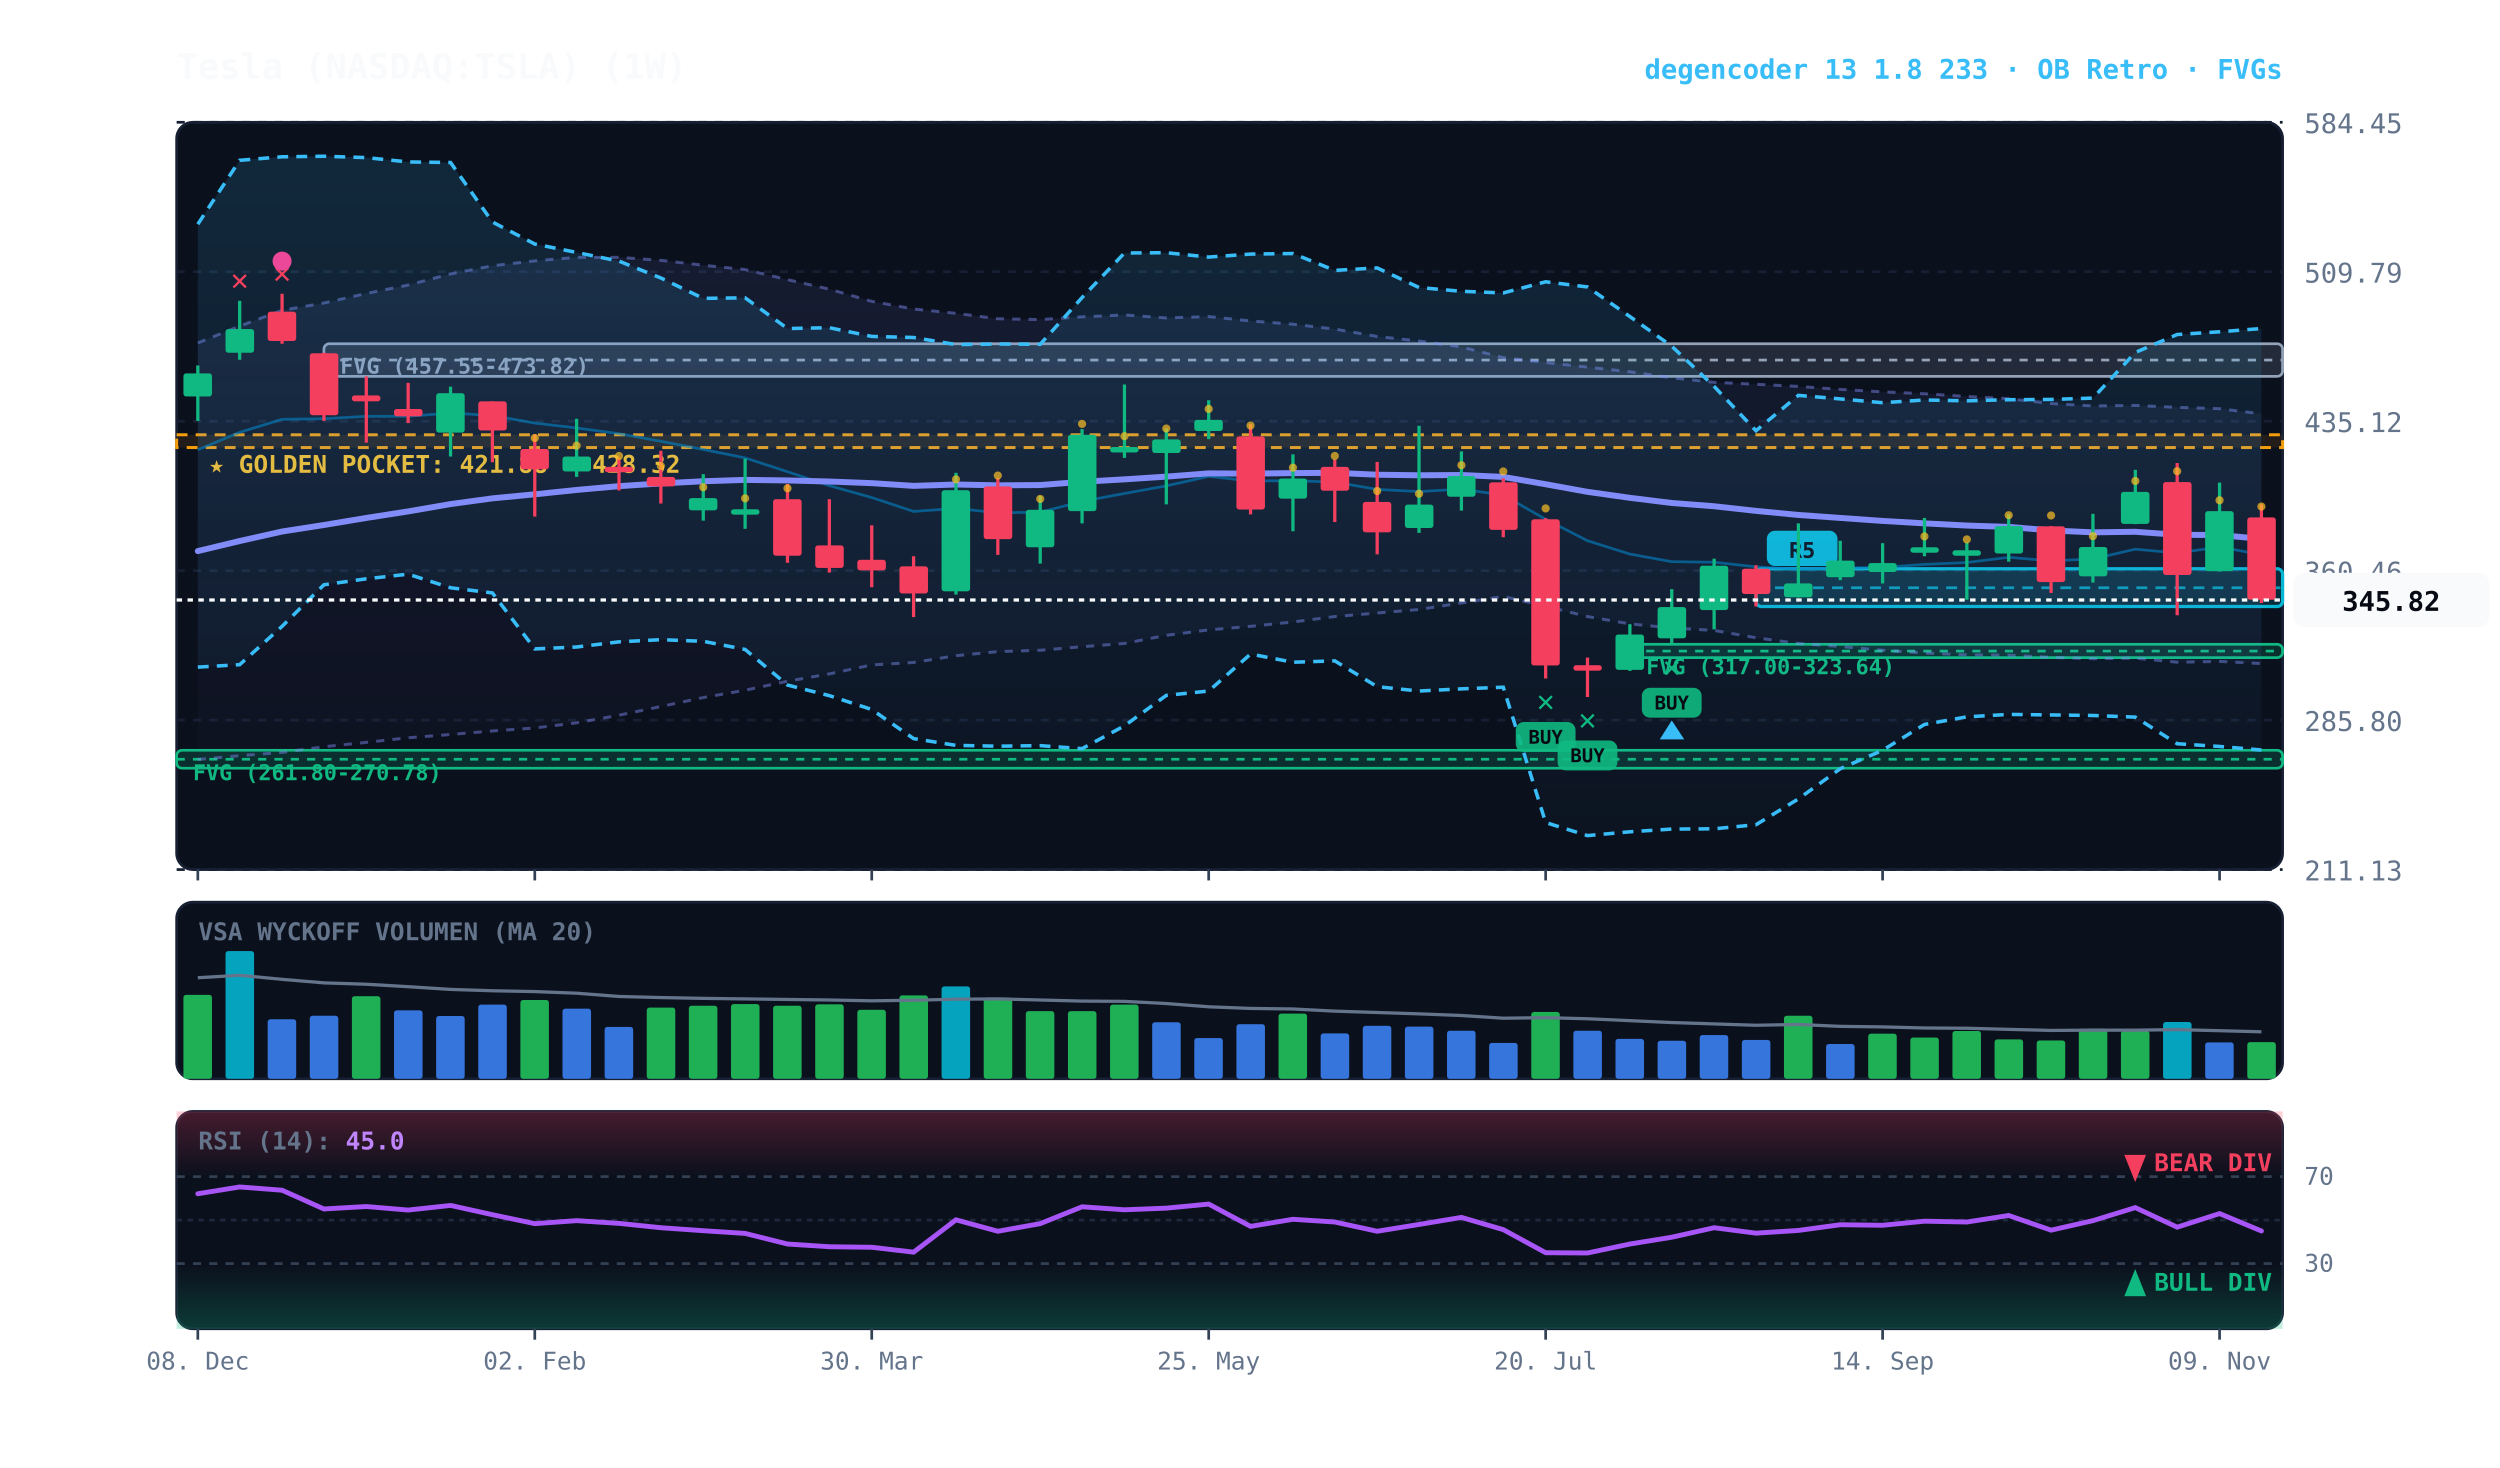
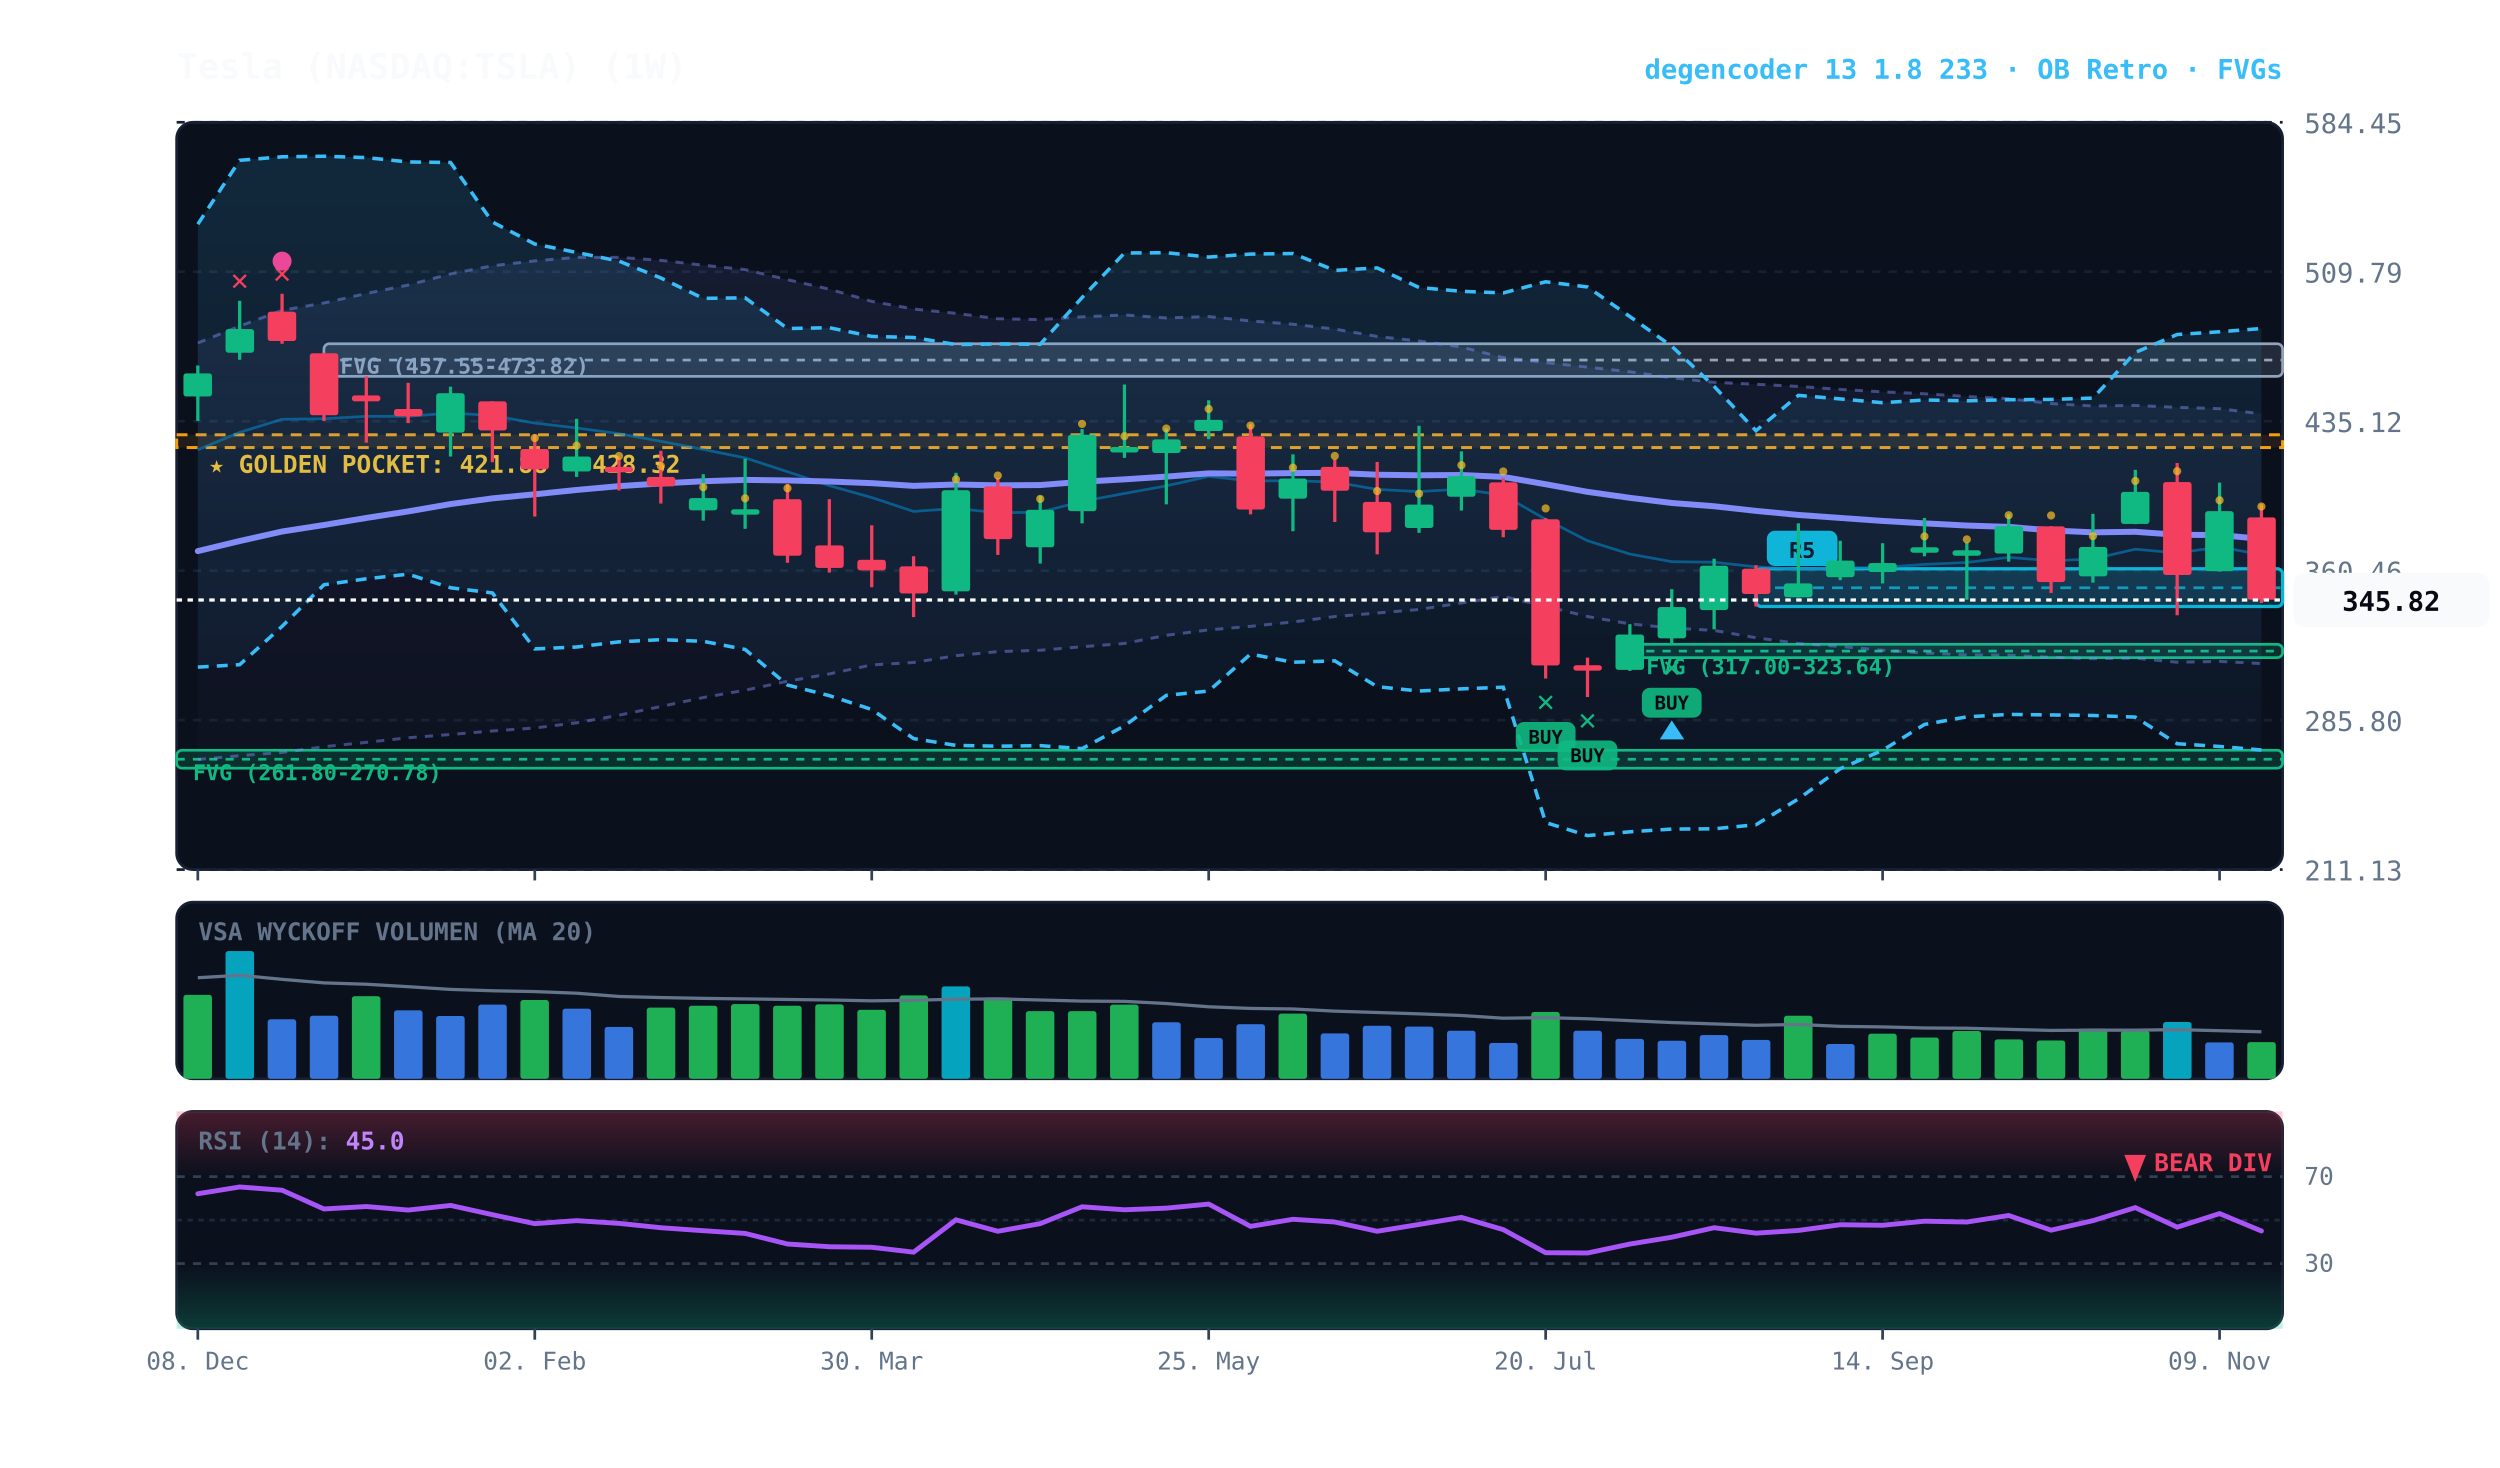
<svg xmlns="http://www.w3.org/2000/svg" viewBox="0 0 920 540" width="100%" height="100%" style="background:#070a13; font-family:'JetBrains Mono', monospace;">
  <defs>
    <linearGradient id="cloud-grad" x1="0%" y1="0%" x2="0%" y2="100%">
      <stop offset="0%" stop-color="#38bdf8" stop-opacity="0.14" />
      <stop offset="100%" stop-color="#38bdf8" stop-opacity="0.02" />
    </linearGradient>
    <linearGradient id="rfe-cloud" x1="0%" y1="0%" x2="0%" y2="100%">
      <stop offset="0%" stop-color="#818cf8" stop-opacity="0.09" />
      <stop offset="100%" stop-color="#818cf8" stop-opacity="0.02" />
    </linearGradient>
    <linearGradient id="rsi-overbought" x1="0%" y1="0%" x2="0%" y2="100%">
      <stop offset="0%" stop-color="#f43f5e" stop-opacity="0.25" />
      <stop offset="100%" stop-color="#f43f5e" stop-opacity="0.0" />
    </linearGradient>
    <linearGradient id="rsi-oversold" x1="0%" y1="0%" x2="0%" y2="100%">
      <stop offset="0%" stop-color="#10b981" stop-opacity="0.0" />
      <stop offset="100%" stop-color="#10b981" stop-opacity="0.25" />
    </linearGradient>
  </defs>
  <rect x="65" y="45" width="775" height="275" fill="#0b101d" rx="6" stroke="#172033" stroke-width="1" />
  <rect x="65" y="332" width="775" height="65" fill="#0b101d" rx="6" stroke="#172033" stroke-width="1" />
  <rect x="65" y="409" width="775" height="80" fill="#0b101d" rx="6" stroke="#172033" stroke-width="1" />
  <line x1="65" y1="320.0" x2="840" y2="320.0" stroke="#172033" stroke-dasharray="3,3" stroke-width="1" />
  <text x="848" y="324.0" fill="#64748b" font-size="10" text-anchor="start">211.13</text>
  <line x1="65" y1="265.0" x2="840" y2="265.0" stroke="#172033" stroke-dasharray="3,3" stroke-width="1" />
  <text x="848" y="269.0" fill="#64748b" font-size="10" text-anchor="start">285.80</text>
  <line x1="65" y1="210.0" x2="840" y2="210.0" stroke="#172033" stroke-dasharray="3,3" stroke-width="1" />
  <text x="848" y="214.0" fill="#64748b" font-size="10" text-anchor="start">360.46</text>
  <line x1="65" y1="155.0" x2="840" y2="155.0" stroke="#172033" stroke-dasharray="3,3" stroke-width="1" />
  <text x="848" y="159.0" fill="#64748b" font-size="10" text-anchor="start">435.12</text>
  <line x1="65" y1="100.0" x2="840" y2="100.0" stroke="#172033" stroke-dasharray="3,3" stroke-width="1" />
  <text x="848" y="104.0" fill="#64748b" font-size="10" text-anchor="start">509.79</text>
  <line x1="65" y1="45.0" x2="840" y2="45.0" stroke="#172033" stroke-dasharray="3,3" stroke-width="1" />
  <text x="848" y="49.0" fill="#64748b" font-size="10" text-anchor="start">584.45</text>
  <rect x="65" y="160.0" width="775" height="4.7" fill="rgba(245, 158, 11, 0.10)" stroke="#f59e0b" stroke-dasharray="4,3" stroke-width="1.1" />
  <text x="77" y="174.0" fill="#fbbf24" font-size="9" font-weight="bold">★ GOLDEN POCKET: 421.88 - 428.32</text>
  <rect x="599.8" y="237.1" width="240.2" height="4.9" fill="rgba(16, 185, 129, 0.18)" stroke="#10b981" stroke-width="1" rx="2" />
  <line x1="599.8" y1="239.6" x2="840" y2="239.6" stroke="#10b981" stroke-dasharray="3,3" stroke-width="1" />
  <text x="605.8" y="248.1" fill="#10b981" font-size="8" font-weight="bold">FVG (317.00-323.64)</text>
  <rect x="119.2" y="126.5" width="720.8" height="12.0" fill="rgba(148, 163, 184, 0.18)" stroke="#94a3b8" stroke-width="1" rx="2" />
  <line x1="119.2" y1="132.5" x2="840" y2="132.5" stroke="#94a3b8" stroke-dasharray="3,3" stroke-width="1" />
  <text x="125.2" y="137.5" fill="#94a3b8" font-size="8" font-weight="bold">FVG (457.55-473.82)</text>
  <rect x="65.0" y="276.1" width="775.0" height="6.6" fill="rgba(16, 185, 129, 0.18)" stroke="#10b981" stroke-width="1" rx="2" />
  <line x1="65.0" y1="279.4" x2="840" y2="279.4" stroke="#10b981" stroke-dasharray="3,3" stroke-width="1" />
  <text x="71.0" y="287.1" fill="#10b981" font-size="8" font-weight="bold">FVG (261.80-270.78)</text>
  <rect x="646.2" y="209.3" width="193.8" height="13.9" fill="rgba(6, 182, 212, 0.18)" stroke="#06b6d4" stroke-width="1.2" rx="2" />
  <line x1="646.2" y1="216.3" x2="840" y2="216.3" stroke="#06b6d4" stroke-dasharray="4,3" stroke-width="1.0" opacity="0.8" />
  <rect x="650.2" y="195.3" width="26" height="13" fill="#06b6d4" rx="3" />
  <text x="663.2" y="205.3" fill="#070a13" font-size="8" font-weight="bold" text-anchor="middle">R5</text>
  <polygon points="72.8,126.2 88.2,120.0 103.8,114.2 119.2,111.5 134.8,108.0 150.2,104.9 165.8,100.8 181.2,97.8 196.8,96.0 212.2,94.7 227.8,94.7 243.2,95.8 258.8,97.6 274.2,99.2 289.8,102.9 305.2,106.4 320.8,110.9 336.2,113.7 351.8,115.3 367.2,117.3 382.8,117.6 398.2,116.6 413.8,115.9 429.2,117.0 444.8,116.5 460.2,118.1 475.8,119.3 491.2,121.1 506.8,123.8 522.2,125.5 537.8,127.7 553.2,131.6 568.8,133.4 584.2,135.1 599.8,136.8 615.2,139.0 630.8,140.7 646.2,141.4 661.8,142.2 677.2,143.3 692.8,144.2 708.2,144.9 723.8,145.9 739.2,146.7 754.8,148.5 770.2,149.4 785.8,149.2 801.2,149.9 816.8,150.4 832.2,152.3 832.2,244.2 816.8,243.4 801.2,243.7 785.8,242.2 770.2,242.4 754.8,241.9 739.2,241.1 723.8,241.0 708.2,240.3 692.8,239.3 677.2,237.9 661.8,236.8 646.2,234.7 630.8,232.0 615.2,231.1 599.8,229.6 584.2,226.9 568.8,223.1 553.2,219.5 537.8,221.9 522.2,224.3 506.8,225.6 491.2,226.9 475.8,228.9 460.2,230.5 444.8,231.8 429.2,233.8 413.8,236.8 398.2,238.0 382.8,239.3 367.2,239.8 351.8,241.3 336.2,243.8 320.8,244.7 305.2,248.0 289.8,250.7 274.2,254.0 258.8,256.7 243.2,260.0 227.8,263.2 212.2,266.0 196.8,267.9 181.2,269.0 165.8,270.3 150.2,271.5 134.8,273.2 119.2,274.8 103.8,276.9 88.2,278.1 72.8,279.5" fill="url(#rfe-cloud)" />
  <polyline points="72.8,126.2 88.2,120.0 103.8,114.2 119.2,111.5 134.8,108.0 150.2,104.9 165.8,100.8 181.2,97.8 196.8,96.0 212.2,94.7 227.8,94.7 243.2,95.8 258.8,97.6 274.2,99.2 289.8,102.9 305.2,106.4 320.8,110.9 336.2,113.7 351.8,115.3 367.2,117.3 382.8,117.6 398.2,116.6 413.8,115.9 429.2,117.0 444.8,116.5 460.2,118.1 475.8,119.3 491.2,121.1 506.8,123.8 522.2,125.5 537.8,127.7 553.2,131.6 568.8,133.4 584.2,135.1 599.8,136.8 615.2,139.0 630.8,140.7 646.2,141.4 661.8,142.2 677.2,143.3 692.8,144.2 708.2,144.9 723.8,145.9 739.2,146.7 754.8,148.5 770.2,149.4 785.8,149.2 801.2,149.9 816.8,150.4 832.2,152.3" fill="none" stroke="#818cf8" stroke-width="1.1" stroke-opacity="0.45" stroke-dasharray="3,3" />
  <polyline points="72.8,279.5 88.2,278.1 103.8,276.9 119.2,274.8 134.8,273.2 150.2,271.5 165.8,270.3 181.2,269.0 196.8,267.9 212.2,266.0 227.8,263.2 243.2,260.0 258.8,256.7 274.2,254.0 289.8,250.7 305.2,248.0 320.8,244.7 336.2,243.8 351.8,241.3 367.2,239.8 382.8,239.3 398.2,238.0 413.8,236.8 429.2,233.8 444.8,231.8 460.2,230.5 475.8,228.9 491.2,226.9 506.8,225.6 522.2,224.3 537.8,221.9 553.2,219.5 568.8,223.1 584.2,226.9 599.8,229.6 615.2,231.1 630.8,232.0 646.2,234.7 661.8,236.8 677.2,237.9 692.8,239.3 708.2,240.3 723.8,241.0 739.2,241.1 754.8,241.9 770.2,242.4 785.8,242.2 801.2,243.7 816.8,243.4 832.2,244.2" fill="none" stroke="#818cf8" stroke-width="1.1" stroke-opacity="0.45" stroke-dasharray="3,3" />
  <polygon points="72.8,82.5 88.2,59.0 103.8,57.7 119.2,57.5 134.8,58.0 150.2,59.6 165.8,59.8 181.2,81.7 196.8,89.8 212.2,92.9 227.8,96.1 243.2,102.3 258.8,109.8 274.2,109.6 289.8,120.9 305.2,120.6 320.8,123.8 336.2,124.2 351.8,126.8 367.2,126.6 382.8,126.7 398.2,109.5 413.8,93.1 429.2,93.0 444.8,94.6 460.2,93.5 475.8,93.3 491.2,99.5 506.8,98.6 522.2,105.8 537.8,107.2 553.2,107.8 568.8,103.7 584.2,105.6 599.8,116.5 615.2,127.4 630.8,142.2 646.2,158.5 661.8,145.5 677.2,146.8 692.8,148.2 708.2,147.2 723.8,147.5 739.2,147.1 754.8,147.0 770.2,146.5 785.8,129.7 801.2,123.1 816.8,122.1 832.2,120.9 832.2,276.0 816.8,274.7 801.2,273.7 785.8,263.9 770.2,263.3 754.8,263.1 739.2,262.9 723.8,263.8 708.2,266.6 692.8,276.1 677.2,282.9 661.8,294.0 646.2,303.5 630.8,305.0 615.2,305.1 599.8,306.1 584.2,307.5 568.8,302.7 553.2,252.9 537.8,253.5 522.2,254.3 506.8,252.7 491.2,243.2 475.8,243.7 460.2,240.7 444.8,254.3 429.2,255.9 413.8,267.1 398.2,275.5 382.8,274.4 367.2,274.6 351.8,274.3 336.2,271.8 320.8,261.1 305.2,256.0 289.8,252.1 274.2,239.0 258.8,236.0 243.2,235.4 227.8,236.2 212.2,238.1 196.8,238.8 181.2,218.2 165.8,216.3 150.2,211.3 134.8,213.0 119.2,215.2 103.8,230.5 88.2,244.6 72.8,245.5" fill="url(#cloud-grad)" />
  <polyline points="72.8,82.5 88.2,59.0 103.8,57.7 119.2,57.5 134.8,58.0 150.2,59.6 165.8,59.8 181.2,81.7 196.8,89.8 212.2,92.9 227.8,96.1 243.2,102.3 258.8,109.8 274.2,109.6 289.8,120.9 305.2,120.6 320.8,123.8 336.2,124.2 351.8,126.8 367.2,126.6 382.8,126.7 398.2,109.5 413.8,93.1 429.2,93.0 444.8,94.6 460.2,93.5 475.8,93.3 491.2,99.5 506.8,98.6 522.2,105.8 537.8,107.2 553.2,107.8 568.8,103.7 584.2,105.6 599.8,116.5 615.2,127.4 630.8,142.2 646.2,158.5 661.8,145.5 677.2,146.8 692.8,148.2 708.2,147.2 723.8,147.5 739.2,147.1 754.8,147.0 770.2,146.5 785.8,129.7 801.2,123.1 816.8,122.1 832.2,120.9" fill="none" stroke="#38bdf8" stroke-width="1.3" stroke-dasharray="4,3" />
  <polyline points="72.8,245.5 88.2,244.6 103.8,230.5 119.2,215.2 134.8,213.0 150.2,211.3 165.8,216.3 181.2,218.2 196.8,238.8 212.2,238.1 227.8,236.2 243.2,235.4 258.8,236.0 274.2,239.0 289.8,252.1 305.2,256.0 320.8,261.1 336.2,271.8 351.8,274.3 367.2,274.6 382.8,274.4 398.2,275.5 413.8,267.1 429.2,255.9 444.8,254.3 460.2,240.7 475.8,243.7 491.2,243.2 506.8,252.7 522.2,254.3 537.8,253.5 553.2,252.9 568.8,302.7 584.2,307.5 599.8,306.1 615.2,305.1 630.8,305.0 646.2,303.5 661.8,294.0 677.2,282.9 692.8,276.1 708.2,266.6 723.8,263.8 739.2,262.9 754.8,263.1 770.2,263.3 785.8,263.9 801.2,273.7 816.8,274.7 832.2,276.0" fill="none" stroke="#38bdf8" stroke-width="1.3" stroke-dasharray="4,3" />
  <polyline points="72.8,165.5 88.2,159.1 103.8,154.3 119.2,154.1 134.8,153.2 150.2,153.2 165.8,152.0 181.2,152.9 196.8,155.7 212.2,157.5 227.8,159.6 243.2,162.4 258.8,165.4 274.2,168.5 289.8,173.6 305.2,178.7 320.8,183.1 336.2,188.2 351.8,187.1 367.2,188.7 382.8,188.5 398.2,184.5 413.8,181.6 429.2,178.8 444.8,175.3 460.2,177.0 475.8,176.9 491.2,177.4 506.8,180.1 522.2,180.9 537.8,180.0 553.2,182.2 568.8,191.1 584.2,199.0 599.8,203.9 615.2,206.7 630.8,206.9 646.2,208.6 661.8,209.5 677.2,209.0 692.8,208.8 708.2,207.7 723.8,207.0 739.2,205.1 754.8,206.4 770.2,205.7 785.8,202.1 801.2,203.5 816.8,201.3 832.2,204.1" fill="none" stroke="#0284c7" stroke-width="1.0" stroke-opacity="0.6" />
  <polyline points="72.8,202.8 88.2,199.1 103.8,195.6 119.2,193.2 134.8,190.6 150.2,188.2 165.8,185.5 181.2,183.4 196.8,181.9 212.2,180.3 227.8,178.9 243.2,177.9 258.8,177.1 274.2,176.6 289.8,176.8 305.2,177.2 320.8,177.8 336.2,178.8 351.8,178.3 367.2,178.6 382.8,178.5 398.2,177.3 413.8,176.4 429.2,175.4 444.8,174.2 460.2,174.3 475.8,174.1 491.2,174.0 506.8,174.7 522.2,174.9 537.8,174.8 553.2,175.5 568.8,178.2 584.2,181.0 599.8,183.2 615.2,185.1 630.8,186.3 646.2,188.0 661.8,189.5 677.2,190.6 692.8,191.7 708.2,192.6 723.8,193.4 739.2,193.9 754.8,195.2 770.2,195.9 785.8,195.7 801.2,196.8 816.8,196.9 832.2,198.3" fill="none" stroke="#818cf8" stroke-width="2.2" stroke-linecap="round" />
  <line x1="72.8" y1="134.5" x2="72.8" y2="154.9" stroke="#10b981" stroke-width="1.2" />
  <rect x="67.5" y="137.4" width="10.5" height="8.5" fill="#10b981" rx="1" />
  <line x1="88.2" y1="110.7" x2="88.2" y2="132.4" stroke="#10b981" stroke-width="1.2" />
  <rect x="83.0" y="121.1" width="10.5" height="8.7" fill="#10b981" rx="1" />
  <text x="88.2" y="106.7" fill="#f43f5e" font-size="11" font-weight="bold" text-anchor="middle">✕</text>
  <line x1="103.8" y1="108.1" x2="103.8" y2="126.5" stroke="#f43f5e" stroke-width="1.2" />
  <rect x="98.5" y="114.7" width="10.5" height="10.8" fill="#f43f5e" rx="1" />
  <text x="103.8" y="104.1" fill="#f43f5e" font-size="11" font-weight="bold" text-anchor="middle">✕</text>
  <circle cx="103.8" cy="96.1" r="3.5" fill="#ec4899" />
  <line x1="119.2" y1="129.8" x2="119.2" y2="154.9" stroke="#f43f5e" stroke-width="1.2" />
  <rect x="114.0" y="130.0" width="10.5" height="22.8" fill="#f43f5e" rx="1" />
  <line x1="134.8" y1="138.5" x2="134.8" y2="162.9" stroke="#f43f5e" stroke-width="1.2" />
  <rect x="129.5" y="145.5" width="10.5" height="2.2" fill="#f43f5e" rx="1" />
  <line x1="150.2" y1="140.9" x2="150.2" y2="155.7" stroke="#f43f5e" stroke-width="1.2" />
  <rect x="145.0" y="150.5" width="10.5" height="2.7" fill="#f43f5e" rx="1" />
  <line x1="165.8" y1="142.3" x2="165.8" y2="168.0" stroke="#10b981" stroke-width="1.2" />
  <rect x="160.5" y="144.7" width="10.5" height="14.5" fill="#10b981" rx="1" />
  <line x1="181.2" y1="147.7" x2="181.2" y2="170.1" stroke="#f43f5e" stroke-width="1.2" />
  <rect x="176.0" y="147.7" width="10.5" height="10.7" fill="#f43f5e" rx="1" />
  <line x1="196.8" y1="159.8" x2="196.8" y2="190.1" stroke="#f43f5e" stroke-width="1.2" />
  <rect x="191.5" y="165.2" width="10.5" height="7.5" fill="#f43f5e" rx="1" />
  <circle cx="196.8" cy="161.2" r="1.5" fill="#fbbf24" opacity="0.7" />
  <line x1="212.2" y1="154.1" x2="212.2" y2="175.5" stroke="#10b981" stroke-width="1.2" />
  <rect x="207.0" y="168.0" width="10.5" height="5.5" fill="#10b981" rx="1" />
  <circle cx="212.2" cy="164.0" r="1.5" fill="#fbbf24" opacity="0.7" />
  <line x1="227.8" y1="168.4" x2="227.8" y2="180.5" stroke="#f43f5e" stroke-width="1.2" />
  <rect x="222.5" y="171.8" width="10.5" height="2.0" fill="#f43f5e" rx="1" />
  <circle cx="227.8" cy="167.8" r="1.5" fill="#fbbf24" opacity="0.7" />
  <line x1="243.2" y1="165.9" x2="243.2" y2="185.3" stroke="#f43f5e" stroke-width="1.2" />
  <rect x="238.0" y="175.5" width="10.5" height="3.5" fill="#f43f5e" rx="1" />
  <circle cx="243.2" cy="171.5" r="1.5" fill="#fbbf24" opacity="0.7" />
  <line x1="258.8" y1="174.5" x2="258.8" y2="191.6" stroke="#10b981" stroke-width="1.2" />
  <rect x="253.5" y="183.3" width="10.5" height="4.5" fill="#10b981" rx="1" />
  <circle cx="258.8" cy="179.3" r="1.5" fill="#fbbf24" opacity="0.7" />
  <line x1="274.2" y1="168.8" x2="274.2" y2="194.6" stroke="#10b981" stroke-width="1.2" />
  <rect x="269.0" y="187.4" width="10.5" height="2.0" fill="#10b981" rx="1" />
  <circle cx="274.2" cy="183.4" r="1.5" fill="#fbbf24" opacity="0.7" />
  <line x1="289.8" y1="178.1" x2="289.8" y2="207.1" stroke="#f43f5e" stroke-width="1.2" />
  <rect x="284.5" y="183.7" width="10.5" height="20.8" fill="#f43f5e" rx="1" />
  <circle cx="289.8" cy="179.7" r="1.5" fill="#fbbf24" opacity="0.7" />
  <line x1="305.2" y1="183.7" x2="305.2" y2="210.7" stroke="#f43f5e" stroke-width="1.2" />
  <rect x="300.0" y="200.7" width="10.5" height="8.3" fill="#f43f5e" rx="1" />
  <line x1="320.8" y1="193.3" x2="320.8" y2="216.1" stroke="#f43f5e" stroke-width="1.2" />
  <rect x="315.5" y="206.0" width="10.5" height="3.9" fill="#f43f5e" rx="1" />
  <line x1="336.2" y1="204.7" x2="336.2" y2="227.1" stroke="#f43f5e" stroke-width="1.2" />
  <rect x="331.0" y="208.4" width="10.5" height="10.0" fill="#f43f5e" rx="1" />
  <line x1="351.8" y1="174.0" x2="351.8" y2="218.8" stroke="#10b981" stroke-width="1.2" />
  <rect x="346.5" y="180.4" width="10.5" height="37.2" fill="#10b981" rx="1" />
  <circle cx="351.8" cy="176.4" r="1.5" fill="#fbbf24" opacity="0.7" />
  <line x1="367.2" y1="175.9" x2="367.2" y2="204.2" stroke="#f43f5e" stroke-width="1.2" />
  <rect x="362.0" y="179.0" width="10.5" height="19.4" fill="#f43f5e" rx="1" />
  <circle cx="367.2" cy="175.0" r="1.5" fill="#fbbf24" opacity="0.7" />
  <line x1="382.8" y1="182.5" x2="382.8" y2="207.4" stroke="#10b981" stroke-width="1.2" />
  <rect x="377.5" y="187.6" width="10.5" height="13.8" fill="#10b981" rx="1" />
  <circle cx="382.8" cy="183.6" r="1.5" fill="#fbbf24" opacity="0.7" />
  <line x1="398.2" y1="157.9" x2="398.2" y2="192.6" stroke="#10b981" stroke-width="1.2" />
  <rect x="393.0" y="160.0" width="10.5" height="28.1" fill="#10b981" rx="1" />
  <circle cx="398.2" cy="156.0" r="1.5" fill="#fbbf24" opacity="0.7" />
  <line x1="413.8" y1="141.5" x2="413.8" y2="168.5" stroke="#10b981" stroke-width="1.2" />
  <rect x="408.5" y="164.5" width="10.5" height="2.0" fill="#10b981" rx="1" />
  <circle cx="413.8" cy="160.5" r="1.5" fill="#fbbf24" opacity="0.7" />
  <line x1="429.2" y1="157.7" x2="429.2" y2="185.6" stroke="#10b981" stroke-width="1.2" />
  <rect x="424.0" y="161.7" width="10.5" height="5.0" fill="#10b981" rx="1" />
  <circle cx="429.2" cy="157.7" r="1.5" fill="#fbbf24" opacity="0.7" />
  <line x1="444.8" y1="147.3" x2="444.8" y2="161.6" stroke="#10b981" stroke-width="1.2" />
  <rect x="439.5" y="154.5" width="10.5" height="4.1" fill="#10b981" rx="1" />
  <circle cx="444.8" cy="150.5" r="1.5" fill="#fbbf24" opacity="0.7" />
  <line x1="460.2" y1="156.1" x2="460.2" y2="189.3" stroke="#f43f5e" stroke-width="1.2" />
  <rect x="455.0" y="160.6" width="10.5" height="26.9" fill="#f43f5e" rx="1" />
  <circle cx="460.2" cy="156.6" r="1.5" fill="#fbbf24" opacity="0.7" />
  <line x1="475.8" y1="167.2" x2="475.8" y2="195.5" stroke="#10b981" stroke-width="1.2" />
  <rect x="470.5" y="176.1" width="10.5" height="7.4" fill="#10b981" rx="1" />
  <circle cx="475.8" cy="172.1" r="1.5" fill="#fbbf24" opacity="0.7" />
  <line x1="491.2" y1="169.1" x2="491.2" y2="192.1" stroke="#f43f5e" stroke-width="1.2" />
  <rect x="486.0" y="171.8" width="10.5" height="8.8" fill="#f43f5e" rx="1" />
  <circle cx="491.2" cy="167.8" r="1.5" fill="#fbbf24" opacity="0.7" />
  <line x1="506.8" y1="170.0" x2="506.8" y2="204.0" stroke="#f43f5e" stroke-width="1.2" />
  <rect x="501.5" y="184.7" width="10.5" height="11.2" fill="#f43f5e" rx="1" />
  <circle cx="506.8" cy="180.7" r="1.5" fill="#fbbf24" opacity="0.7" />
  <line x1="522.2" y1="156.7" x2="522.2" y2="196.1" stroke="#10b981" stroke-width="1.2" />
  <rect x="517.0" y="185.7" width="10.5" height="8.6" fill="#10b981" rx="1" />
  <circle cx="522.2" cy="181.7" r="1.5" fill="#fbbf24" opacity="0.7" />
  <line x1="537.8" y1="166.1" x2="537.8" y2="187.9" stroke="#10b981" stroke-width="1.2" />
  <rect x="532.5" y="175.2" width="10.5" height="7.6" fill="#10b981" rx="1" />
  <circle cx="537.8" cy="171.2" r="1.5" fill="#fbbf24" opacity="0.7" />
  <line x1="553.2" y1="176.0" x2="553.2" y2="197.7" stroke="#f43f5e" stroke-width="1.2" />
  <rect x="548.0" y="177.5" width="10.5" height="17.5" fill="#f43f5e" rx="1" />
  <circle cx="553.2" cy="173.5" r="1.5" fill="#fbbf24" opacity="0.7" />
  <line x1="568.8" y1="190.7" x2="568.8" y2="249.7" stroke="#f43f5e" stroke-width="1.2" />
  <rect x="563.5" y="191.1" width="10.5" height="53.8" fill="#f43f5e" rx="1" />
  <text x="568.8" y="261.7" fill="#10b981" font-size="11" font-weight="bold" text-anchor="middle">✕</text>
  <rect x="557.8" y="265.7" width="22" height="11" fill="#10b981" rx="3" opacity="0.9" />
  <text x="568.8" y="273.7" fill="#070a13" font-size="7" font-weight="bold" text-anchor="middle">BUY</text>
  <circle cx="568.8" cy="187.1" r="1.5" fill="#fbbf24" opacity="0.7" />
  <line x1="584.2" y1="242.0" x2="584.2" y2="256.5" stroke="#f43f5e" stroke-width="1.2" />
  <rect x="579.0" y="244.8" width="10.5" height="2.0" fill="#f43f5e" rx="1" />
  <text x="584.2" y="268.5" fill="#10b981" font-size="11" font-weight="bold" text-anchor="middle">✕</text>
  <rect x="573.2" y="272.5" width="22" height="11" fill="#10b981" rx="3" opacity="0.9" />
  <text x="584.2" y="280.5" fill="#070a13" font-size="7" font-weight="bold" text-anchor="middle">BUY</text>
  <line x1="599.8" y1="229.7" x2="599.8" y2="246.9" stroke="#10b981" stroke-width="1.2" />
  <rect x="594.5" y="233.5" width="10.5" height="13.0" fill="#10b981" rx="1" />
  <line x1="615.2" y1="216.8" x2="615.2" y2="237.1" stroke="#10b981" stroke-width="1.2" />
  <rect x="610.0" y="223.4" width="10.5" height="11.5" fill="#10b981" rx="1" />
  <text x="615.2" y="249.1" fill="#10b981" font-size="11" font-weight="bold" text-anchor="middle">✕</text>
  <rect x="604.2" y="253.1" width="22" height="11" fill="#10b981" rx="3" opacity="0.9" />
  <text x="615.2" y="261.1" fill="#070a13" font-size="7" font-weight="bold" text-anchor="middle">BUY</text>
  <polygon points="615.2,265.1 610.8,272.1 619.8,272.1" fill="#38bdf8" />
  <line x1="630.8" y1="205.6" x2="630.8" y2="231.6" stroke="#10b981" stroke-width="1.2" />
  <rect x="625.5" y="208.2" width="10.5" height="16.3" fill="#10b981" rx="1" />
  <line x1="646.2" y1="208.0" x2="646.2" y2="223.2" stroke="#f43f5e" stroke-width="1.2" />
  <rect x="641.0" y="209.3" width="10.5" height="9.3" fill="#f43f5e" rx="1" />
  <line x1="661.8" y1="192.6" x2="661.8" y2="219.8" stroke="#10b981" stroke-width="1.2" />
  <rect x="656.5" y="214.7" width="10.5" height="5.1" fill="#10b981" rx="1" />
  <line x1="677.2" y1="199.0" x2="677.2" y2="213.5" stroke="#10b981" stroke-width="1.2" />
  <rect x="672.0" y="206.3" width="10.5" height="6.1" fill="#10b981" rx="1" />
  <line x1="692.8" y1="199.9" x2="692.8" y2="214.7" stroke="#10b981" stroke-width="1.2" />
  <rect x="687.5" y="207.2" width="10.5" height="3.3" fill="#10b981" rx="1" />
  <line x1="708.2" y1="190.6" x2="708.2" y2="204.7" stroke="#10b981" stroke-width="1.2" />
  <rect x="703.0" y="201.4" width="10.5" height="2.0" fill="#10b981" rx="1" />
  <circle cx="708.2" cy="197.4" r="1.5" fill="#fbbf24" opacity="0.7" />
  <line x1="723.8" y1="199.6" x2="723.8" y2="220.7" stroke="#10b981" stroke-width="1.2" />
  <rect x="718.5" y="202.5" width="10.5" height="2.0" fill="#10b981" rx="1" />
  <circle cx="723.8" cy="198.5" r="1.5" fill="#fbbf24" opacity="0.7" />
  <line x1="739.2" y1="189.3" x2="739.2" y2="206.7" stroke="#10b981" stroke-width="1.2" />
  <rect x="734.0" y="193.6" width="10.5" height="10.1" fill="#10b981" rx="1" />
  <circle cx="739.2" cy="189.6" r="1.5" fill="#fbbf24" opacity="0.7" />
  <line x1="754.8" y1="193.6" x2="754.8" y2="218.2" stroke="#f43f5e" stroke-width="1.2" />
  <rect x="749.5" y="193.7" width="10.5" height="20.5" fill="#f43f5e" rx="1" />
  <circle cx="754.8" cy="189.7" r="1.5" fill="#fbbf24" opacity="0.7" />
  <line x1="770.2" y1="189.1" x2="770.2" y2="214.4" stroke="#10b981" stroke-width="1.2" />
  <rect x="765.0" y="201.3" width="10.5" height="10.8" fill="#10b981" rx="1" />
  <circle cx="770.2" cy="197.3" r="1.5" fill="#fbbf24" opacity="0.7" />
  <line x1="785.8" y1="172.9" x2="785.8" y2="192.9" stroke="#10b981" stroke-width="1.2" />
  <rect x="780.5" y="181.0" width="10.5" height="11.8" fill="#10b981" rx="1" />
  <circle cx="785.8" cy="177.0" r="1.5" fill="#fbbf24" opacity="0.7" />
  <line x1="801.2" y1="170.4" x2="801.2" y2="226.4" stroke="#f43f5e" stroke-width="1.2" />
  <rect x="796.0" y="177.4" width="10.5" height="34.2" fill="#f43f5e" rx="1" />
  <circle cx="801.2" cy="173.4" r="1.5" fill="#fbbf24" opacity="0.7" />
  <line x1="816.8" y1="177.6" x2="816.8" y2="210.3" stroke="#10b981" stroke-width="1.2" />
  <rect x="811.5" y="188.1" width="10.5" height="22.1" fill="#10b981" rx="1" />
  <circle cx="816.8" cy="184.1" r="1.5" fill="#fbbf24" opacity="0.7" />
  <line x1="832.2" y1="185.6" x2="832.2" y2="221.9" stroke="#f43f5e" stroke-width="1.2" />
  <rect x="827.0" y="190.4" width="10.5" height="30.3" fill="#f43f5e" rx="1" />
  <circle cx="832.2" cy="186.4" r="1.5" fill="#fbbf24" opacity="0.7" />
  <line x1="65" y1="220.8" x2="840" y2="220.8" stroke="#f8fafc" stroke-width="1.2" stroke-dasharray="2,2" />
  <rect x="844" y="210.8" width="72" height="20" fill="#f8fafc" rx="4" />
  <text x="880" y="224.8" fill="#070a13" font-size="10" font-weight="bold" text-anchor="middle">345.82</text>
  <text x="73" y="346" fill="#64748b" font-size="9" font-weight="bold">VSA WYCKOFF VOLUMEN (MA 20)</text>
  <rect x="67.5" y="366.1" width="10.5" height="30.9" fill="#22c55e" opacity="0.88" rx="1" />
  <rect x="83.0" y="350.0" width="10.5" height="47.0" fill="#06b6d4" opacity="0.88" rx="1" />
  <rect x="98.5" y="375.1" width="10.5" height="21.9" fill="#3b82f6" opacity="0.88" rx="1" />
  <rect x="114.0" y="373.8" width="10.5" height="23.2" fill="#3b82f6" opacity="0.88" rx="1" />
  <rect x="129.5" y="366.6" width="10.5" height="30.4" fill="#22c55e" opacity="0.88" rx="1" />
  <rect x="145.0" y="371.8" width="10.5" height="25.2" fill="#3b82f6" opacity="0.88" rx="1" />
  <rect x="160.5" y="373.9" width="10.5" height="23.1" fill="#3b82f6" opacity="0.88" rx="1" />
  <rect x="176.0" y="369.7" width="10.5" height="27.3" fill="#3b82f6" opacity="0.88" rx="1" />
  <rect x="191.5" y="368.0" width="10.5" height="29.0" fill="#22c55e" opacity="0.88" rx="1" />
  <rect x="207.0" y="371.2" width="10.5" height="25.8" fill="#3b82f6" opacity="0.88" rx="1" />
  <rect x="222.5" y="377.9" width="10.5" height="19.1" fill="#3b82f6" opacity="0.88" rx="1" />
  <rect x="238.0" y="370.8" width="10.5" height="26.2" fill="#22c55e" opacity="0.88" rx="1" />
  <rect x="253.5" y="370.1" width="10.5" height="26.9" fill="#22c55e" opacity="0.88" rx="1" />
  <rect x="269.0" y="369.5" width="10.5" height="27.5" fill="#22c55e" opacity="0.88" rx="1" />
  <rect x="284.5" y="370.1" width="10.5" height="26.9" fill="#22c55e" opacity="0.88" rx="1" />
  <rect x="300.0" y="369.6" width="10.5" height="27.4" fill="#22c55e" opacity="0.88" rx="1" />
  <rect x="315.5" y="371.6" width="10.5" height="25.4" fill="#22c55e" opacity="0.88" rx="1" />
  <rect x="331.0" y="366.3" width="10.5" height="30.7" fill="#22c55e" opacity="0.88" rx="1" />
  <rect x="346.5" y="363.0" width="10.5" height="34.0" fill="#06b6d4" opacity="0.88" rx="1" />
  <rect x="362.0" y="367.2" width="10.5" height="29.8" fill="#22c55e" opacity="0.88" rx="1" />
  <rect x="377.5" y="372.1" width="10.5" height="24.9" fill="#22c55e" opacity="0.88" rx="1" />
  <rect x="393.0" y="372.1" width="10.5" height="24.9" fill="#22c55e" opacity="0.88" rx="1" />
  <rect x="408.5" y="369.7" width="10.5" height="27.3" fill="#22c55e" opacity="0.88" rx="1" />
  <rect x="424.0" y="376.2" width="10.5" height="20.8" fill="#3b82f6" opacity="0.88" rx="1" />
  <rect x="439.5" y="382.0" width="10.5" height="15.0" fill="#3b82f6" opacity="0.88" rx="1" />
  <rect x="455.0" y="376.9" width="10.5" height="20.1" fill="#3b82f6" opacity="0.88" rx="1" />
  <rect x="470.5" y="373.0" width="10.5" height="24.0" fill="#22c55e" opacity="0.88" rx="1" />
  <rect x="486.0" y="380.3" width="10.5" height="16.7" fill="#3b82f6" opacity="0.88" rx="1" />
  <rect x="501.5" y="377.5" width="10.5" height="19.5" fill="#3b82f6" opacity="0.88" rx="1" />
  <rect x="517.0" y="377.8" width="10.5" height="19.2" fill="#3b82f6" opacity="0.88" rx="1" />
  <rect x="532.5" y="379.3" width="10.5" height="17.7" fill="#3b82f6" opacity="0.88" rx="1" />
  <rect x="548.0" y="383.8" width="10.5" height="13.2" fill="#3b82f6" opacity="0.88" rx="1" />
  <rect x="563.5" y="372.4" width="10.5" height="24.6" fill="#22c55e" opacity="0.88" rx="1" />
  <rect x="579.0" y="379.3" width="10.5" height="17.7" fill="#3b82f6" opacity="0.88" rx="1" />
  <rect x="594.5" y="382.3" width="10.5" height="14.7" fill="#3b82f6" opacity="0.88" rx="1" />
  <rect x="610.0" y="383.0" width="10.5" height="14.0" fill="#3b82f6" opacity="0.88" rx="1" />
  <rect x="625.5" y="380.9" width="10.5" height="16.1" fill="#3b82f6" opacity="0.88" rx="1" />
  <rect x="641.0" y="382.7" width="10.5" height="14.3" fill="#3b82f6" opacity="0.88" rx="1" />
  <rect x="656.5" y="373.8" width="10.5" height="23.2" fill="#22c55e" opacity="0.88" rx="1" />
  <rect x="672.0" y="384.2" width="10.5" height="12.8" fill="#3b82f6" opacity="0.88" rx="1" />
  <rect x="687.5" y="380.4" width="10.5" height="16.6" fill="#22c55e" opacity="0.88" rx="1" />
  <rect x="703.0" y="381.8" width="10.5" height="15.2" fill="#22c55e" opacity="0.88" rx="1" />
  <rect x="718.5" y="379.4" width="10.5" height="17.6" fill="#22c55e" opacity="0.88" rx="1" />
  <rect x="734.0" y="382.5" width="10.5" height="14.5" fill="#22c55e" opacity="0.88" rx="1" />
  <rect x="749.5" y="382.9" width="10.5" height="14.1" fill="#22c55e" opacity="0.88" rx="1" />
  <rect x="765.0" y="378.6" width="10.5" height="18.4" fill="#22c55e" opacity="0.88" rx="1" />
  <rect x="780.5" y="379.3" width="10.5" height="17.7" fill="#22c55e" opacity="0.88" rx="1" />
  <rect x="796.0" y="376.1" width="10.5" height="20.9" fill="#06b6d4" opacity="0.88" rx="1" />
  <rect x="811.5" y="383.6" width="10.5" height="13.4" fill="#3b82f6" opacity="0.88" rx="1" />
  <rect x="827.0" y="383.5" width="10.5" height="13.5" fill="#22c55e" opacity="0.88" rx="1" />
  <polyline points="72.8,359.8 88.2,358.9 103.8,360.4 119.2,361.7 134.8,362.2 150.2,363.1 165.8,364.1 181.2,364.6 196.8,364.9 212.2,365.5 227.8,366.7 243.2,367.1 258.8,367.4 274.2,367.6 289.8,367.8 305.2,368.0 320.8,368.3 336.2,368.1 351.8,367.7 367.2,367.6 382.8,368.0 398.2,368.4 413.8,368.5 429.2,369.3 444.8,370.5 460.2,371.1 475.8,371.3 491.2,372.1 506.8,372.6 522.2,373.1 537.8,373.7 553.2,374.7 568.8,374.5 584.2,374.9 599.8,375.6 615.2,376.3 630.8,376.8 646.2,377.3 661.8,377.0 677.2,377.7 692.8,377.9 708.2,378.3 723.8,378.4 739.2,378.8 754.8,379.2 770.2,379.1 785.8,379.1 801.2,378.9 816.8,379.3 832.2,379.7" fill="none" stroke="#64748b" stroke-width="1.2" />
  <rect x="65" y="409" width="775" height="24.0" fill="url(#rsi-overbought)" />
  <rect x="65" y="465.0" width="775" height="24.0" fill="url(#rsi-oversold)" />
  <line x1="65" y1="433.0" x2="840" y2="433.0" stroke="#334155" stroke-dasharray="3,3" stroke-width="1" />
  <text x="848" y="436.0" fill="#64748b" font-size="9">70</text>
  <line x1="65" y1="449.0" x2="840" y2="449.0" stroke="#1e293b" stroke-dasharray="2,2" stroke-width="1" />
  <line x1="65" y1="465.0" x2="840" y2="465.0" stroke="#334155" stroke-dasharray="3,3" stroke-width="1" />
  <text x="848" y="468.0" fill="#64748b" font-size="9">30</text>
  <polyline points="72.8,439.3 88.2,436.8 103.8,438.0 119.2,444.9 134.8,444.0 150.2,445.3 165.8,443.6 181.2,447.0 196.8,450.3 212.2,449.2 227.8,450.2 243.2,451.8 258.8,452.9 274.2,453.9 289.8,457.8 305.2,458.8 320.8,459.0 336.2,460.8 351.8,448.9 367.2,453.1 382.8,450.3 398.2,444.1 413.8,445.2 429.2,444.6 444.8,443.1 460.2,451.3 475.8,448.7 491.2,449.7 506.8,453.1 522.2,450.6 537.8,448.0 553.2,452.5 568.8,461.0 584.2,461.1 599.8,457.8 615.2,455.3 630.8,451.8 646.2,453.8 661.8,452.8 677.2,450.7 692.8,450.9 708.2,449.4 723.8,449.7 739.2,447.3 754.8,452.7 770.2,449.2 785.8,444.4 801.2,451.6 816.8,446.6 832.2,453.0" fill="none" stroke="#a855f7" stroke-width="1.8" stroke-linecap="round" />
-   <g transform="translate(785.75, 477)">
-     <path d="M 0 -10 L 4 0 L -4 0 Z" fill="#10b981" />
-     <text x="7" y="-2" fill="#10b981" font-size="9" font-weight="bold">BULL DIV</text>
-   </g>
  <g transform="translate(785.75, 425)">
    <path d="M 0 10 L 4 0 L -4 0 Z" fill="#f43f5e" />
    <text x="7" y="6" fill="#f43f5e" font-size="9" font-weight="bold">BEAR DIV</text>
  </g>
  <text x="73" y="423" fill="#64748b" font-size="9" font-weight="bold">RSI (14): <tspan fill="#c084fc">45.0</tspan>
  </text>
  <line x1="72.8" y1="320" x2="72.8" y2="324" stroke="#334155" stroke-width="1" />
  <line x1="72.8" y1="489" x2="72.8" y2="493" stroke="#334155" stroke-width="1" />
  <text x="72.8" y="504" fill="#64748b" font-size="9" text-anchor="middle">08. Dec</text>
  <line x1="196.8" y1="320" x2="196.8" y2="324" stroke="#334155" stroke-width="1" />
  <line x1="196.8" y1="489" x2="196.8" y2="493" stroke="#334155" stroke-width="1" />
  <text x="196.8" y="504" fill="#64748b" font-size="9" text-anchor="middle">02. Feb</text>
  <line x1="320.8" y1="320" x2="320.8" y2="324" stroke="#334155" stroke-width="1" />
  <line x1="320.8" y1="489" x2="320.8" y2="493" stroke="#334155" stroke-width="1" />
  <text x="320.8" y="504" fill="#64748b" font-size="9" text-anchor="middle">30. Mar</text>
  <line x1="444.8" y1="320" x2="444.8" y2="324" stroke="#334155" stroke-width="1" />
  <line x1="444.8" y1="489" x2="444.8" y2="493" stroke="#334155" stroke-width="1" />
  <text x="444.8" y="504" fill="#64748b" font-size="9" text-anchor="middle">25. May</text>
  <line x1="568.8" y1="320" x2="568.8" y2="324" stroke="#334155" stroke-width="1" />
  <line x1="568.8" y1="489" x2="568.8" y2="493" stroke="#334155" stroke-width="1" />
  <text x="568.8" y="504" fill="#64748b" font-size="9" text-anchor="middle">20. Jul</text>
  <line x1="692.8" y1="320" x2="692.8" y2="324" stroke="#334155" stroke-width="1" />
  <line x1="692.8" y1="489" x2="692.8" y2="493" stroke="#334155" stroke-width="1" />
  <text x="692.8" y="504" fill="#64748b" font-size="9" text-anchor="middle">14. Sep</text>
  <line x1="816.8" y1="320" x2="816.8" y2="324" stroke="#334155" stroke-width="1" />
  <line x1="816.8" y1="489" x2="816.8" y2="493" stroke="#334155" stroke-width="1" />
  <text x="816.8" y="504" fill="#64748b" font-size="9" text-anchor="middle">09. Nov</text>
  <text x="65" y="29" fill="#f8fafc" font-size="13" font-weight="bold">Tesla (NASDAQ:TSLA) (1W)</text>
  <text x="840" y="29" fill="#38bdf8" font-size="10" font-weight="bold" text-anchor="end">degencoder 13 1.8 233 · OB Retro · FVGs</text>
</svg>
